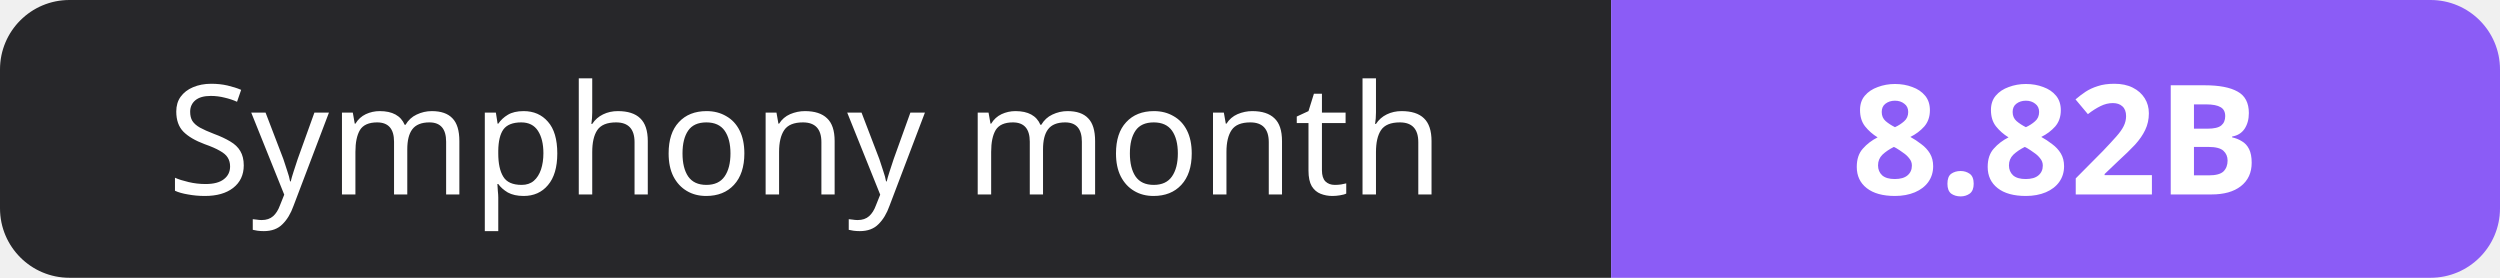
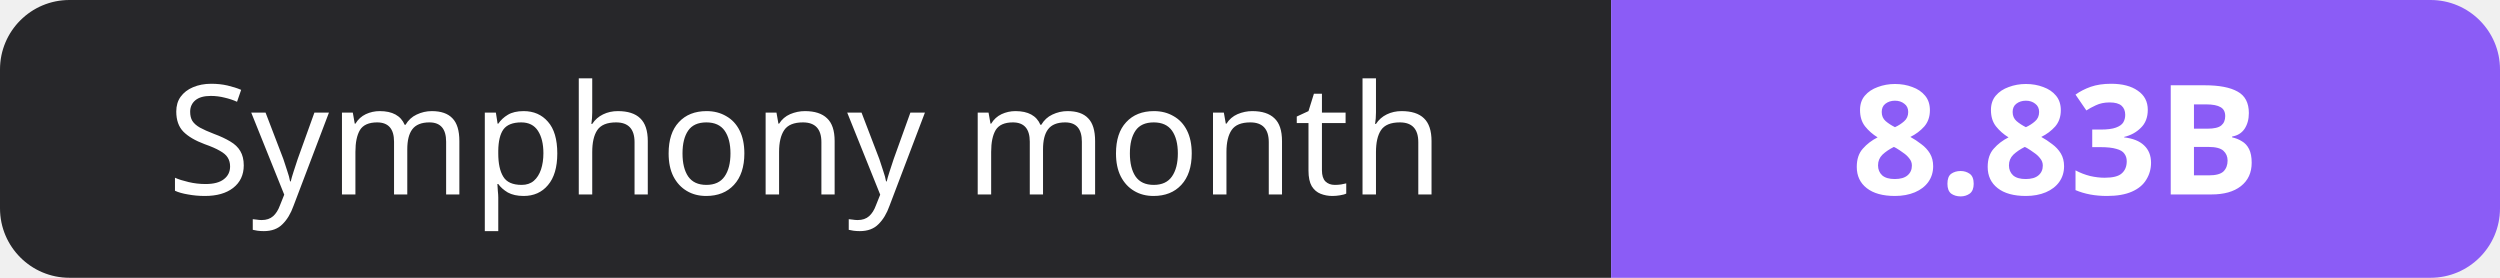
- <svg xmlns="http://www.w3.org/2000/svg" width="180" height="20" role="img" aria-label="Symphony month: 8.82B">
+ <svg xmlns="http://www.w3.org/2000/svg" width="180" height="20" role="img" aria-label="Symphony month: 8.83B">
  <clipPath id="r">
    <rect width="180" height="20" rx="5" fill="#fff" />
  </clipPath>
  <g clip-path="url(#r)">
    <rect width="116" height="20" fill="#27272a" />
    <rect x="116" width="64" height="20" fill="#8b5cf6" />
  </g>
  <g fill="#fff" text-anchor="middle" font-family="Verdana,Geneva,sans-serif" font-size="11">
    <text x="58.0" y="14">Symphony month</text>
-     <text x="148.0" y="14" font-weight="700">8.82B</text>
+     <text x="148.0" y="14" font-weight="700">8.83B</text>
  </g>
</svg>
